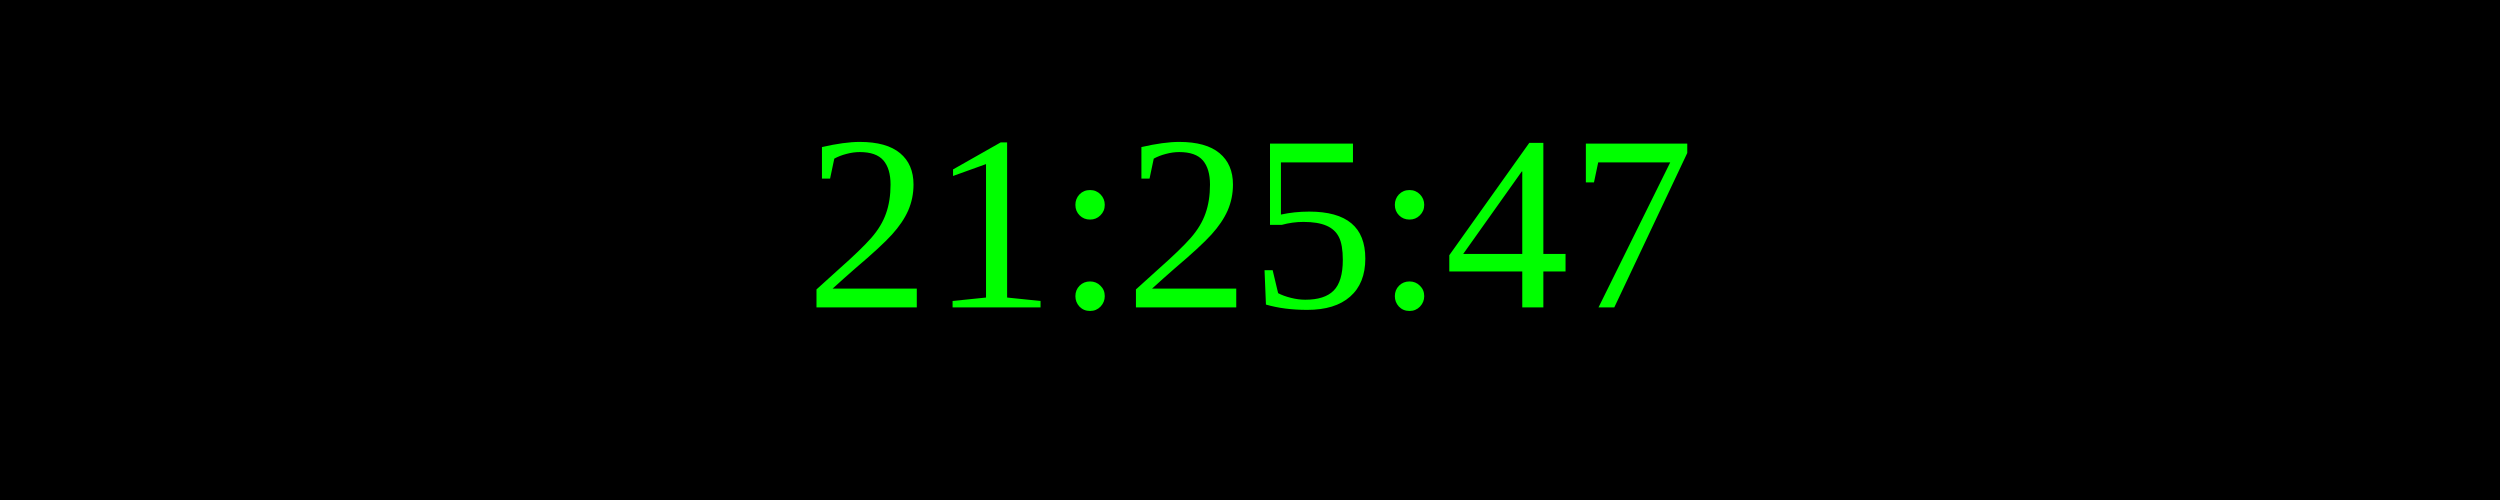
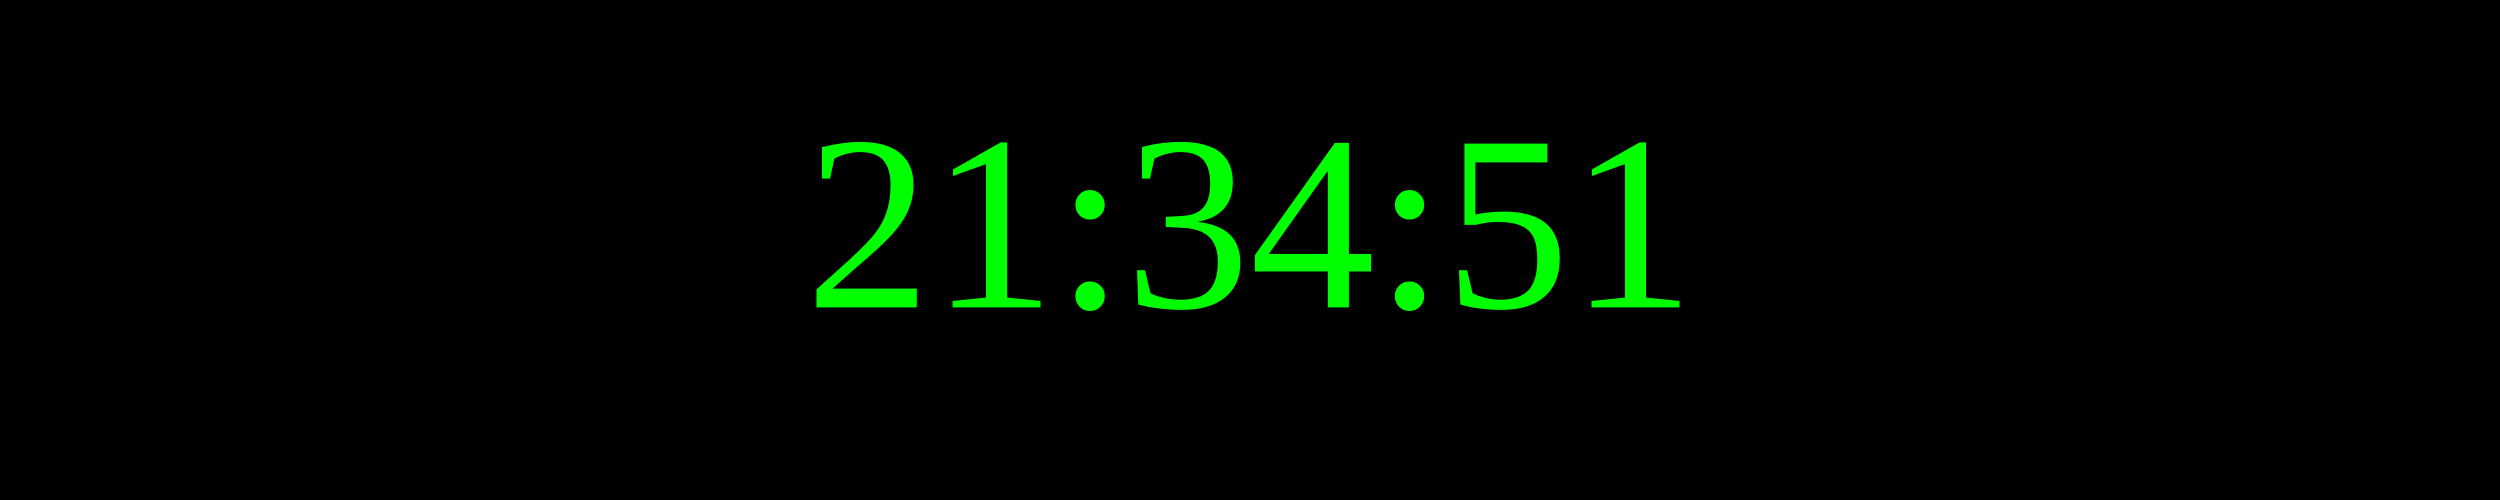
<svg xmlns="http://www.w3.org/2000/svg" width="250" height="50">
  <rect width="100%" height="100%" fill="black" />
  <text x="50%" y="50%" font-size="25" fill="lime" text-anchor="middle" dominant-baseline="middle">
- 21:25:47
+ 21:34:51
</text>
</svg>
